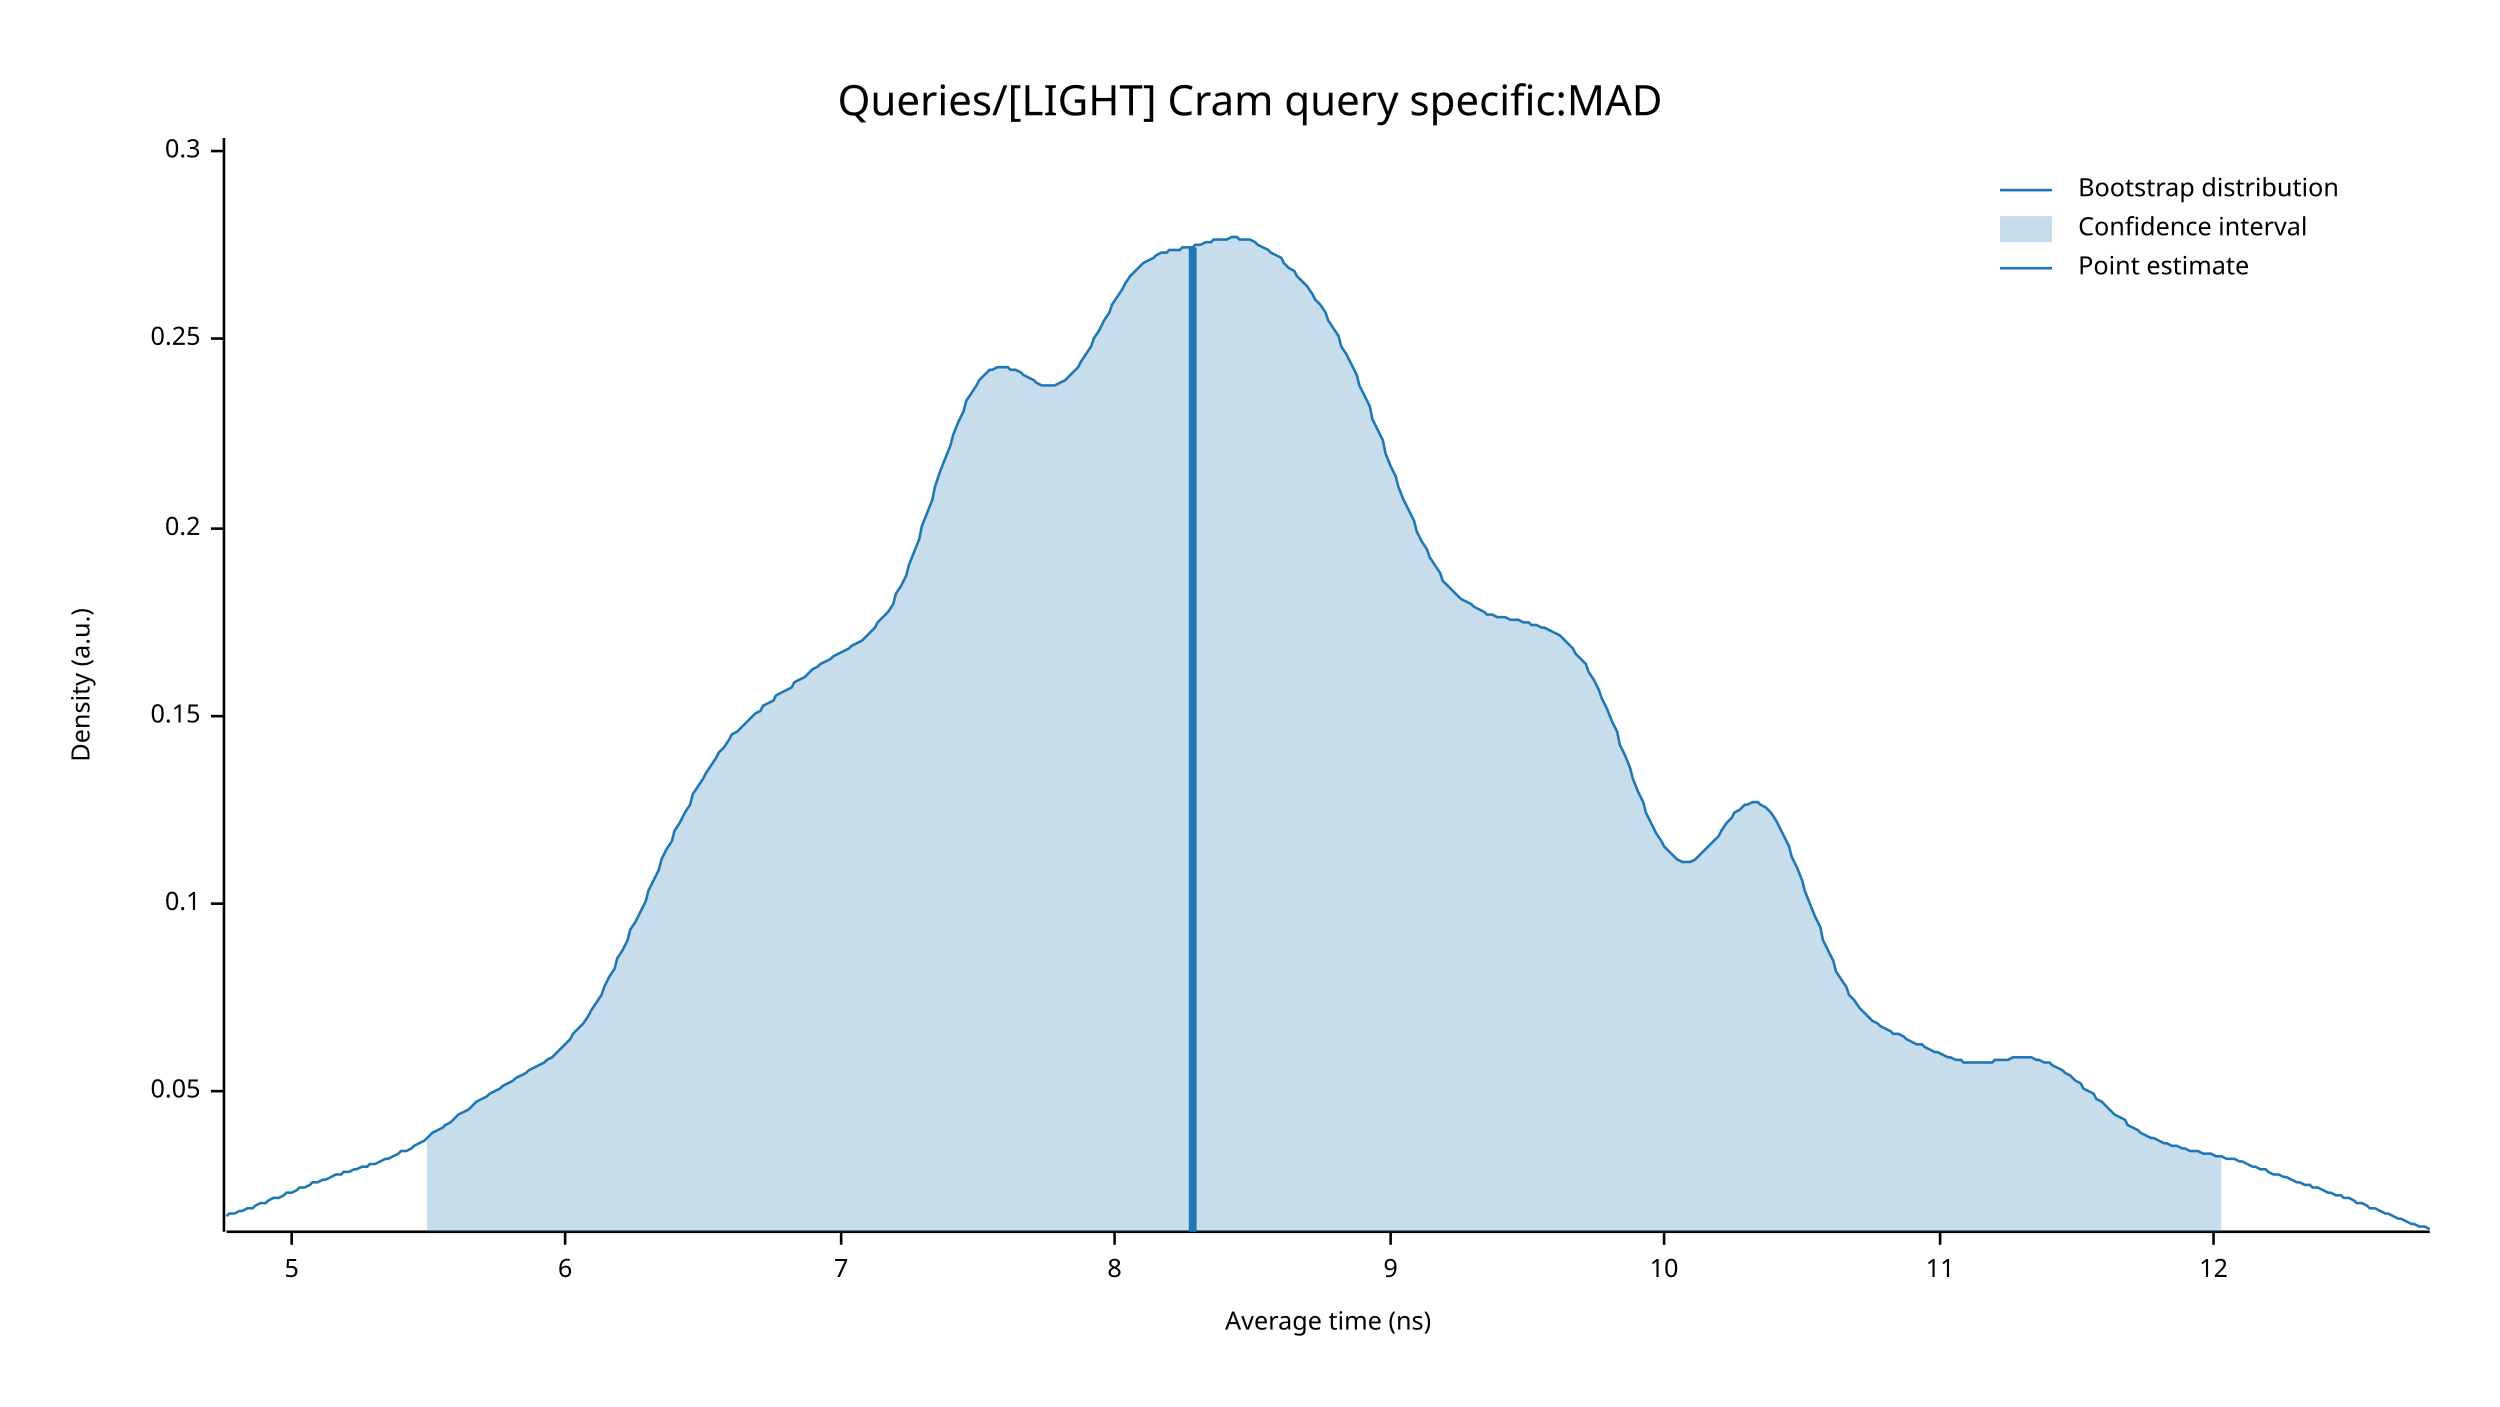
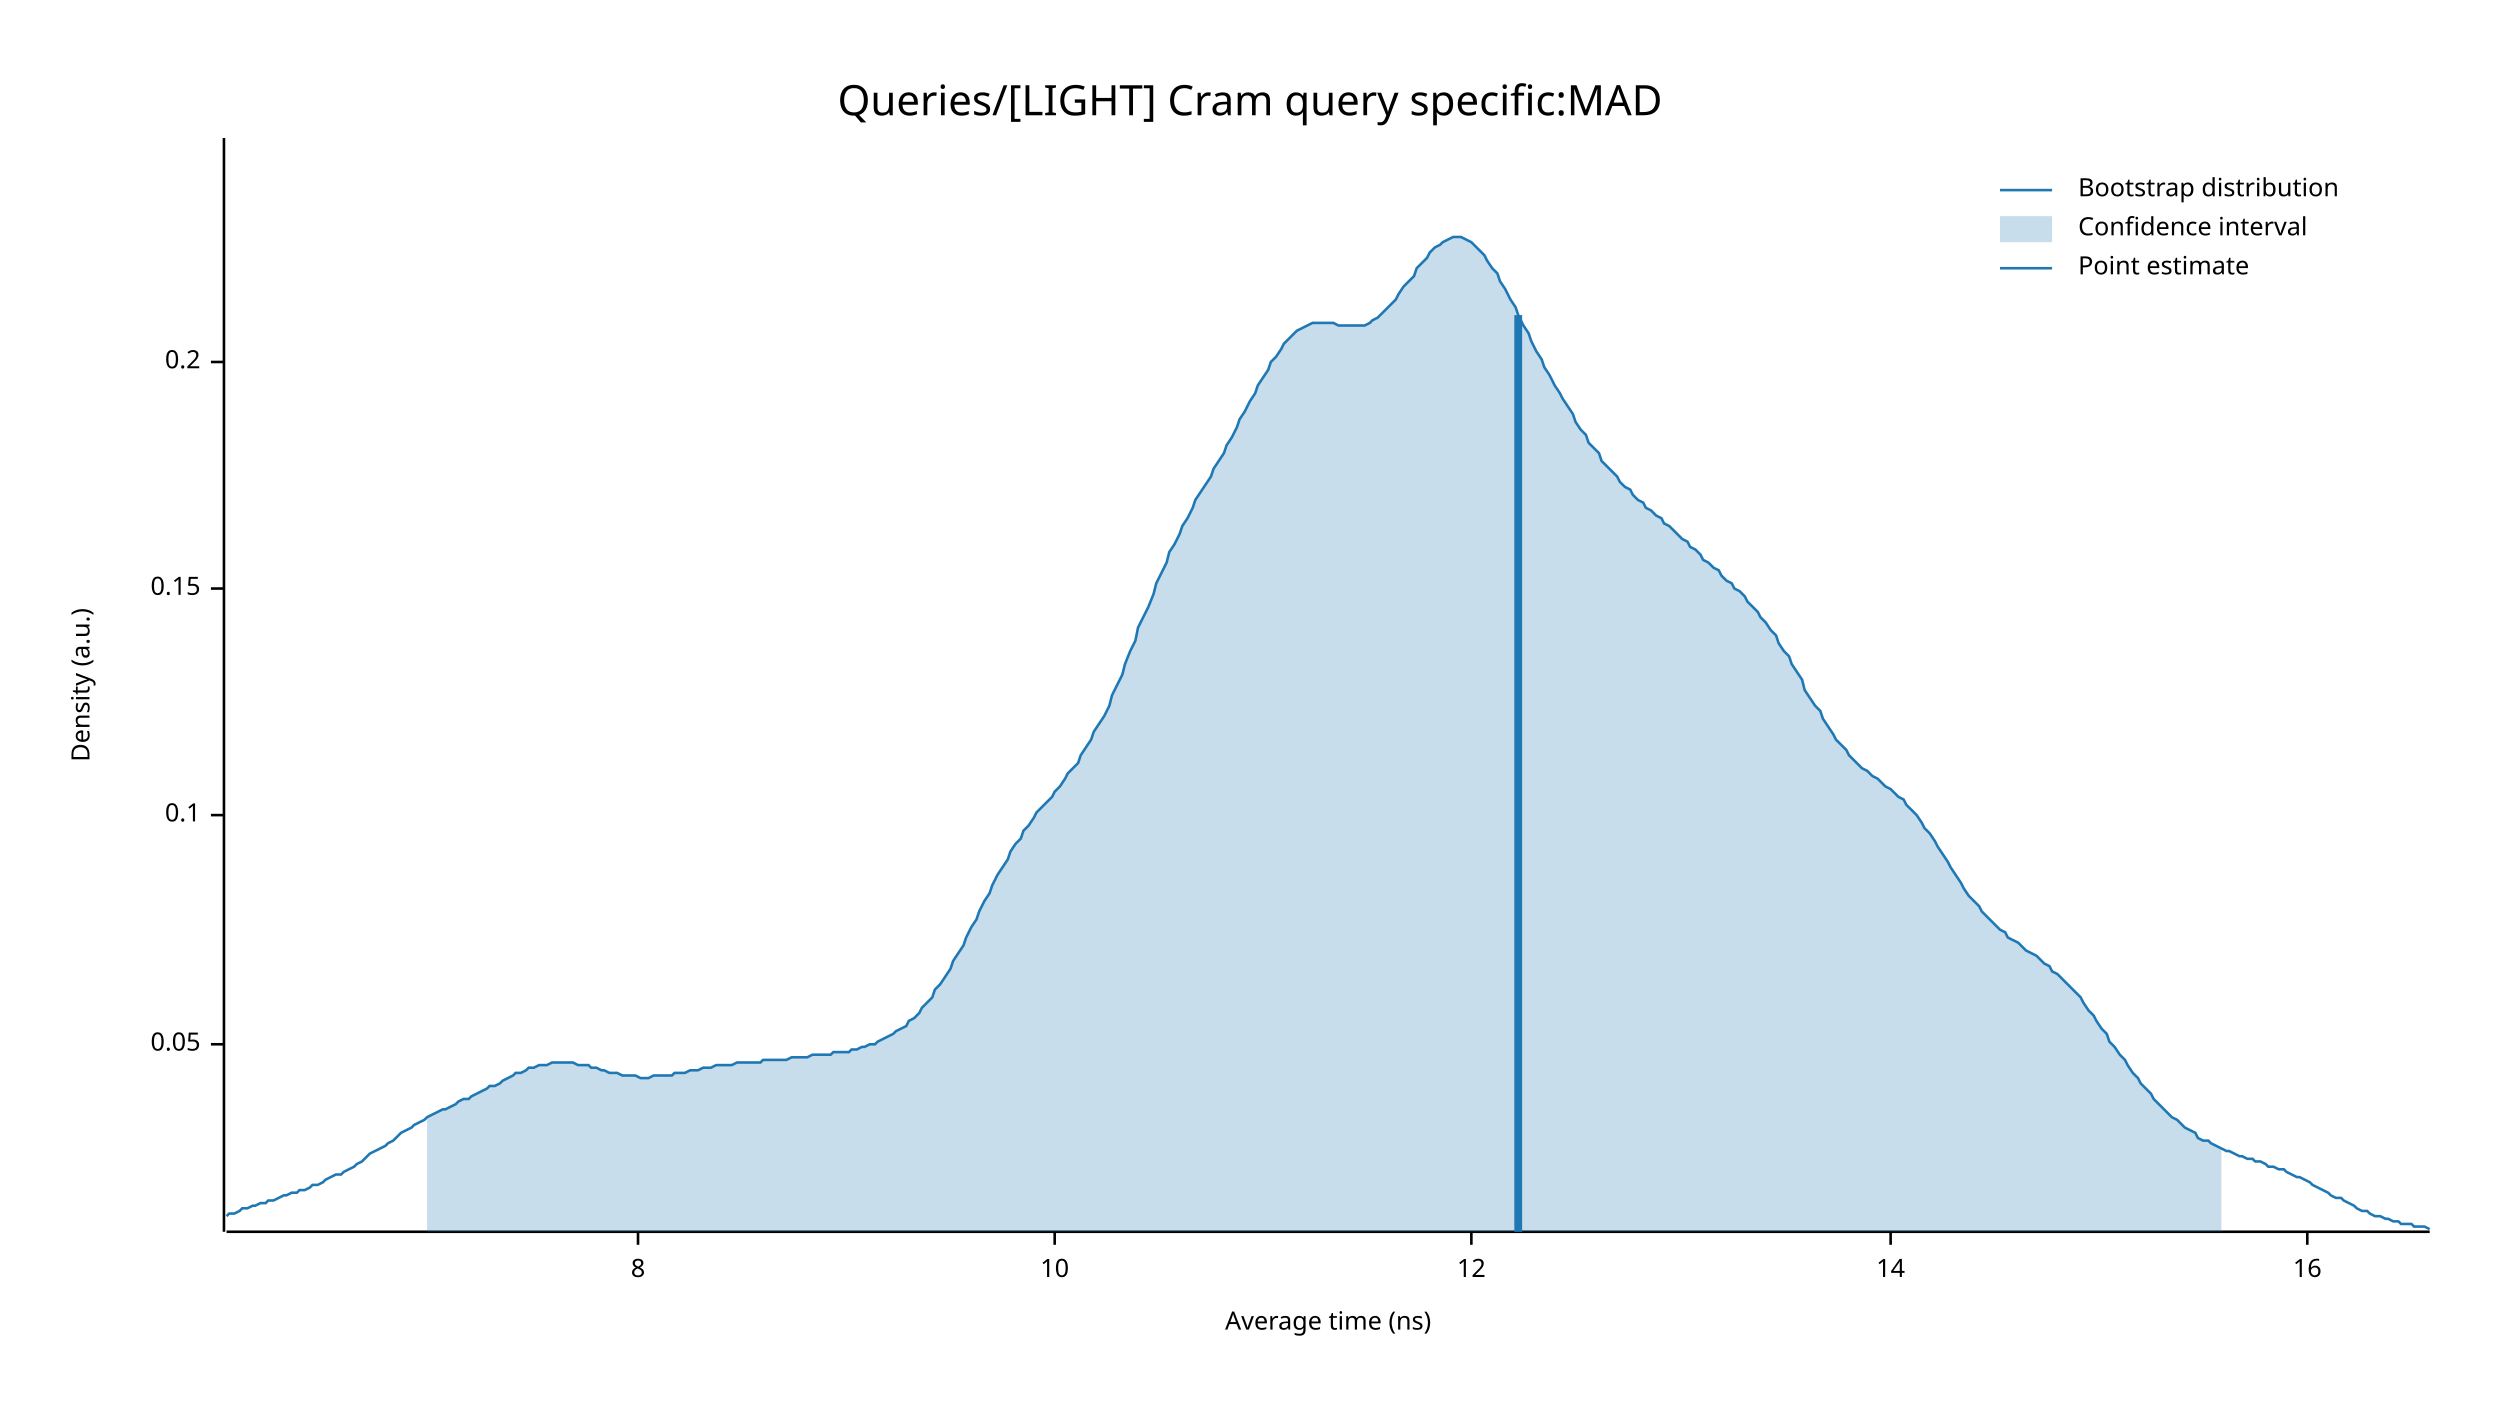
<svg xmlns="http://www.w3.org/2000/svg" width="960" height="540" viewBox="0 0 960 540">
  <text x="480" y="32" dy="0.76em" text-anchor="middle" font-family="sans-serif" font-size="16.129" opacity="1" fill="#000000">
Queries/[LIGHT] Cram query specific:MAD
</text>
  <text x="27" y="263" dy="0.76em" text-anchor="middle" font-family="sans-serif" font-size="9.677" opacity="1" fill="#000000" transform="rotate(270, 27, 263)">
Density (a.u.)
</text>
  <text x="510" y="513" dy="-0.5ex" text-anchor="middle" font-family="sans-serif" font-size="9.677" opacity="1" fill="#000000">
Average time (ns)
</text>
  <polyline fill="none" opacity="1" stroke="#000000" stroke-width="1" points="86,53 86,473 " />
-   <text x="77" y="419" dy="0.5ex" text-anchor="end" font-family="sans-serif" font-size="9.677" opacity="1" fill="#000000">
+   <text x="77" y="401" dy="0.5ex" text-anchor="end" font-family="sans-serif" font-size="9.677" opacity="1" fill="#000000">
0.05
</text>
-   <polyline fill="none" opacity="1" stroke="#000000" stroke-width="1" points="81,419 86,419 " />
-   <text x="77" y="347" dy="0.5ex" text-anchor="end" font-family="sans-serif" font-size="9.677" opacity="1" fill="#000000">
+   <polyline fill="none" opacity="1" stroke="#000000" stroke-width="1" points="81,401 86,401 " />
+   <text x="77" y="313" dy="0.5ex" text-anchor="end" font-family="sans-serif" font-size="9.677" opacity="1" fill="#000000">
0.1
</text>
-   <polyline fill="none" opacity="1" stroke="#000000" stroke-width="1" points="81,347 86,347 " />
-   <text x="77" y="275" dy="0.5ex" text-anchor="end" font-family="sans-serif" font-size="9.677" opacity="1" fill="#000000">
+   <polyline fill="none" opacity="1" stroke="#000000" stroke-width="1" points="81,313 86,313 " />
+   <text x="77" y="226" dy="0.5ex" text-anchor="end" font-family="sans-serif" font-size="9.677" opacity="1" fill="#000000">
0.15
</text>
-   <polyline fill="none" opacity="1" stroke="#000000" stroke-width="1" points="81,275 86,275 " />
-   <text x="77" y="203" dy="0.5ex" text-anchor="end" font-family="sans-serif" font-size="9.677" opacity="1" fill="#000000">
+   <polyline fill="none" opacity="1" stroke="#000000" stroke-width="1" points="81,226 86,226 " />
+   <text x="77" y="139" dy="0.5ex" text-anchor="end" font-family="sans-serif" font-size="9.677" opacity="1" fill="#000000">
0.2
</text>
-   <polyline fill="none" opacity="1" stroke="#000000" stroke-width="1" points="81,203 86,203 " />
-   <text x="77" y="130" dy="0.5ex" text-anchor="end" font-family="sans-serif" font-size="9.677" opacity="1" fill="#000000">
- 0.25
- </text>
-   <polyline fill="none" opacity="1" stroke="#000000" stroke-width="1" points="81,130 86,130 " />
-   <text x="77" y="58" dy="0.5ex" text-anchor="end" font-family="sans-serif" font-size="9.677" opacity="1" fill="#000000">
- 0.3
- </text>
-   <polyline fill="none" opacity="1" stroke="#000000" stroke-width="1" points="81,58 86,58 " />
+   <polyline fill="none" opacity="1" stroke="#000000" stroke-width="1" points="81,139 86,139 " />
  <polyline fill="none" opacity="1" stroke="#000000" stroke-width="1" points="87,473 933,473 " />
-   <text x="112" y="483" dy="0.76em" text-anchor="middle" font-family="sans-serif" font-size="9.677" opacity="1" fill="#000000">
- 5
- </text>
-   <polyline fill="none" opacity="1" stroke="#000000" stroke-width="1" points="112,473 112,478 " />
-   <text x="217" y="483" dy="0.76em" text-anchor="middle" font-family="sans-serif" font-size="9.677" opacity="1" fill="#000000">
- 6
- </text>
-   <polyline fill="none" opacity="1" stroke="#000000" stroke-width="1" points="217,473 217,478 " />
-   <text x="323" y="483" dy="0.76em" text-anchor="middle" font-family="sans-serif" font-size="9.677" opacity="1" fill="#000000">
- 7
- </text>
-   <polyline fill="none" opacity="1" stroke="#000000" stroke-width="1" points="323,473 323,478 " />
-   <text x="428" y="483" dy="0.76em" text-anchor="middle" font-family="sans-serif" font-size="9.677" opacity="1" fill="#000000">
+   <text x="245" y="483" dy="0.76em" text-anchor="middle" font-family="sans-serif" font-size="9.677" opacity="1" fill="#000000">
8
</text>
-   <polyline fill="none" opacity="1" stroke="#000000" stroke-width="1" points="428,473 428,478 " />
-   <text x="534" y="483" dy="0.76em" text-anchor="middle" font-family="sans-serif" font-size="9.677" opacity="1" fill="#000000">
- 9
- </text>
-   <polyline fill="none" opacity="1" stroke="#000000" stroke-width="1" points="534,473 534,478 " />
-   <text x="639" y="483" dy="0.76em" text-anchor="middle" font-family="sans-serif" font-size="9.677" opacity="1" fill="#000000">
+   <polyline fill="none" opacity="1" stroke="#000000" stroke-width="1" points="245,473 245,478 " />
+   <text x="405" y="483" dy="0.76em" text-anchor="middle" font-family="sans-serif" font-size="9.677" opacity="1" fill="#000000">
10
</text>
-   <polyline fill="none" opacity="1" stroke="#000000" stroke-width="1" points="639,473 639,478 " />
-   <text x="745" y="483" dy="0.76em" text-anchor="middle" font-family="sans-serif" font-size="9.677" opacity="1" fill="#000000">
- 11
- </text>
-   <polyline fill="none" opacity="1" stroke="#000000" stroke-width="1" points="745,473 745,478 " />
-   <text x="850" y="483" dy="0.76em" text-anchor="middle" font-family="sans-serif" font-size="9.677" opacity="1" fill="#000000">
+   <polyline fill="none" opacity="1" stroke="#000000" stroke-width="1" points="405,473 405,478 " />
+   <text x="565" y="483" dy="0.76em" text-anchor="middle" font-family="sans-serif" font-size="9.677" opacity="1" fill="#000000">
12
</text>
-   <polyline fill="none" opacity="1" stroke="#000000" stroke-width="1" points="850,473 850,478 " />
-   <polyline fill="none" opacity="1" stroke="#1F78B4" stroke-width="1" points="87,467 88,466 90,466 92,465 93,465 95,464 97,464 98,463 100,462 102,462 103,461 105,460 107,460 109,459 110,458 112,458 114,457 115,456 117,456 119,455 120,454 122,454 124,453 125,453 127,452 129,451 131,451 132,450 134,450 136,449 137,449 139,448 141,448 142,447 144,447 146,446 148,445 149,445 151,444 153,443 154,442 156,442 158,441 159,440 161,439 163,438 164,437 166,435 168,434 170,433 171,432 173,431 175,429 176,428 178,427 180,426 181,425 183,423 185,422 187,421 188,420 190,419 192,418 193,417 195,416 197,415 198,414 200,413 202,412 203,411 205,410 207,409 209,408 210,407 212,406 214,404 215,403 217,401 219,399 220,397 222,395 224,393 226,390 227,388 229,385 231,382 232,379 234,375 236,372 237,368 239,365 241,361 242,357 244,354 246,350 248,346 249,342 251,338 253,334 254,330 256,326 258,323 259,319 261,316 263,312 265,309 266,305 268,302 270,299 271,297 273,294 275,291 276,289 278,287 280,284 281,282 283,281 285,279 287,277 288,276 290,274 292,273 293,271 295,270 297,269 298,267 300,266 302,265 304,264 305,262 307,261 309,260 310,259 312,257 314,256 315,255 317,254 319,253 320,252 322,251 324,250 326,249 327,248 329,247 331,246 332,245 334,243 336,241 337,239 339,237 341,235 343,232 344,228 346,225 348,221 349,217 351,212 353,207 354,202 356,197 358,192 359,187 361,181 363,176 365,171 366,167 368,162 370,158 371,154 373,151 375,148 376,146 378,144 380,142 381,142 383,141 385,141 387,141 388,142 390,142 392,143 393,144 395,145 397,146 398,147 400,148 402,148 404,148 405,148 407,147 409,146 410,145 412,143 414,141 415,139 417,136 419,133 420,130 422,127 424,123 426,120 427,117 429,114 431,111 432,109 434,106 436,104 437,103 439,101 441,100 443,99 444,98 446,97 448,97 449,96 451,96 453,96 454,95 456,95 458,95 459,94 461,94 463,93 465,93 466,92 468,92 470,92 471,92 473,91 475,91 476,92 478,92 480,92 482,93 483,94 485,95 487,96 488,97 490,98 492,99 493,101 495,103 497,104 498,106 500,108 502,110 504,113 505,115 507,117 509,120 510,123 512,126 514,129 515,133 517,136 519,140 521,144 522,148 524,152 526,156 527,161 529,165 531,169 532,174 534,179 536,183 537,187 539,192 541,196 543,200 544,204 546,208 548,211 549,214 551,217 553,220 554,223 556,225 558,227 560,229 561,230 563,231 565,232 566,233 568,234 570,235 571,236 573,236 575,237 576,237 578,237 580,238 582,238 583,238 585,239 587,239 588,240 590,240 592,241 593,241 595,242 597,243 599,244 600,245 602,247 604,249 605,251 607,253 609,255 610,258 612,261 614,265 615,268 617,272 619,277 621,281 622,286 624,290 626,295 627,299 629,304 631,308 632,312 634,316 636,320 638,323 639,325 641,327 643,329 644,330 646,331 648,331 649,331 651,330 653,328 654,327 656,325 658,323 660,321 661,319 663,316 665,314 666,312 668,311 670,309 671,309 673,308 675,308 676,309 678,310 680,312 682,315 683,317 685,321 687,325 688,329 690,333 692,338 693,342 695,347 697,352 699,356 700,361 702,365 704,369 705,373 707,376 709,379 710,382 712,384 714,387 715,388 717,390 719,392 721,393 722,394 724,395 726,396 727,397 729,397 731,398 732,399 734,400 736,401 738,401 739,402 741,403 743,404 744,404 746,405 748,406 749,406 751,407 753,407 754,408 756,408 758,408 760,408 761,408 763,408 765,408 766,407 768,407 770,407 771,407 773,406 775,406 777,406 778,406 780,406 782,407 783,407 785,408 787,408 788,409 790,410 792,411 793,412 795,413 797,415 799,416 800,418 802,419 804,420 805,422 807,423 809,425 810,426 812,428 814,429 816,430 817,432 819,433 821,434 822,435 824,436 826,437 827,437 829,438 831,439 832,439 834,440 836,440 838,441 839,441 841,442 843,442 844,442 846,443 848,443 849,443 851,444 853,444 855,445 856,445 858,445 860,446 861,446 863,447 865,448 866,448 868,449 870,449 871,450 873,451 875,451 877,452 878,452 880,453 882,454 883,454 885,455 887,455 888,456 890,456 892,457 894,458 895,458 897,459 899,459 900,460 902,460 904,461 905,462 907,462 909,463 910,464 912,464 914,465 916,466 917,466 919,467 921,468 922,468 924,469 926,470 927,470 929,471 931,471 933,472 " />
-   <polygon opacity="0.25" fill="#1F78B4" points="164,437 166,435 168,434 170,433 171,432 173,431 175,429 176,428 178,427 180,426 181,425 183,423 185,422 187,421 188,420 190,419 192,418 193,417 195,416 197,415 198,414 200,413 202,412 203,411 205,410 207,409 209,408 210,407 212,406 214,404 215,403 217,401 219,399 220,397 222,395 224,393 226,390 227,388 229,385 231,382 232,379 234,375 236,372 237,368 239,365 241,361 242,357 244,354 246,350 248,346 249,342 251,338 253,334 254,330 256,326 258,323 259,319 261,316 263,312 265,309 266,305 268,302 270,299 271,297 273,294 275,291 276,289 278,287 280,284 281,282 283,281 285,279 287,277 288,276 290,274 292,273 293,271 295,270 297,269 298,267 300,266 302,265 304,264 305,262 307,261 309,260 310,259 312,257 314,256 315,255 317,254 319,253 320,252 322,251 324,250 326,249 327,248 329,247 331,246 332,245 334,243 336,241 337,239 339,237 341,235 343,232 344,228 346,225 348,221 349,217 351,212 353,207 354,202 356,197 358,192 359,187 361,181 363,176 365,171 366,167 368,162 370,158 371,154 373,151 375,148 376,146 378,144 380,142 381,142 383,141 385,141 387,141 388,142 390,142 392,143 393,144 395,145 397,146 398,147 400,148 402,148 404,148 405,148 407,147 409,146 410,145 412,143 414,141 415,139 417,136 419,133 420,130 422,127 424,123 426,120 427,117 429,114 431,111 432,109 434,106 436,104 437,103 439,101 441,100 443,99 444,98 446,97 448,97 449,96 451,96 453,96 454,95 456,95 458,95 459,94 461,94 463,93 465,93 466,92 468,92 470,92 471,92 473,91 475,91 476,92 478,92 480,92 482,93 483,94 485,95 487,96 488,97 490,98 492,99 493,101 495,103 497,104 498,106 500,108 502,110 504,113 505,115 507,117 509,120 510,123 512,126 514,129 515,133 517,136 519,140 521,144 522,148 524,152 526,156 527,161 529,165 531,169 532,174 534,179 536,183 537,187 539,192 541,196 543,200 544,204 546,208 548,211 549,214 551,217 553,220 554,223 556,225 558,227 560,229 561,230 563,231 565,232 566,233 568,234 570,235 571,236 573,236 575,237 576,237 578,237 580,238 582,238 583,238 585,239 587,239 588,240 590,240 592,241 593,241 595,242 597,243 599,244 600,245 602,247 604,249 605,251 607,253 609,255 610,258 612,261 614,265 615,268 617,272 619,277 621,281 622,286 624,290 626,295 627,299 629,304 631,308 632,312 634,316 636,320 638,323 639,325 641,327 643,329 644,330 646,331 648,331 649,331 651,330 653,328 654,327 656,325 658,323 660,321 661,319 663,316 665,314 666,312 668,311 670,309 671,309 673,308 675,308 676,309 678,310 680,312 682,315 683,317 685,321 687,325 688,329 690,333 692,338 693,342 695,347 697,352 699,356 700,361 702,365 704,369 705,373 707,376 709,379 710,382 712,384 714,387 715,388 717,390 719,392 721,393 722,394 724,395 726,396 727,397 729,397 731,398 732,399 734,400 736,401 738,401 739,402 741,403 743,404 744,404 746,405 748,406 749,406 751,407 753,407 754,408 756,408 758,408 760,408 761,408 763,408 765,408 766,407 768,407 770,407 771,407 773,406 775,406 777,406 778,406 780,406 782,407 783,407 785,408 787,408 788,409 790,410 792,411 793,412 795,413 797,415 799,416 800,418 802,419 804,420 805,422 807,423 809,425 810,426 812,428 814,429 816,430 817,432 819,433 821,434 822,435 824,436 826,437 827,437 829,438 831,439 832,439 834,440 836,440 838,441 839,441 841,442 843,442 844,442 846,443 848,443 849,443 851,444 853,444 853,473 164,473 " />
-   <polyline fill="none" opacity="1" stroke="#1F78B4" stroke-width="3" points="458,473 458,95 " />
+   <polyline fill="none" opacity="1" stroke="#000000" stroke-width="1" points="565,473 565,478 " />
+   <text x="726" y="483" dy="0.76em" text-anchor="middle" font-family="sans-serif" font-size="9.677" opacity="1" fill="#000000">
+ 14
+ </text>
+   <polyline fill="none" opacity="1" stroke="#000000" stroke-width="1" points="726,473 726,478 " />
+   <text x="886" y="483" dy="0.76em" text-anchor="middle" font-family="sans-serif" font-size="9.677" opacity="1" fill="#000000">
+ 16
+ </text>
+   <polyline fill="none" opacity="1" stroke="#000000" stroke-width="1" points="886,473 886,478 " />
+   <polyline fill="none" opacity="1" stroke="#1F78B4" stroke-width="1" points="87,467 88,466 90,466 92,465 93,464 95,464 97,463 98,463 100,462 102,462 103,461 105,461 107,460 109,459 110,459 112,458 114,458 115,457 117,457 119,456 120,455 122,455 124,454 125,453 127,452 129,451 131,451 132,450 134,449 136,448 137,447 139,446 141,444 142,443 144,442 146,441 148,440 149,439 151,438 153,436 154,435 156,434 158,433 159,432 161,431 163,430 164,429 166,428 168,427 170,426 171,426 173,425 175,424 176,423 178,422 180,422 181,421 183,420 185,419 187,418 188,417 190,417 192,416 193,415 195,414 197,413 198,412 200,412 202,411 203,410 205,410 207,409 209,409 210,409 212,408 214,408 215,408 217,408 219,408 220,408 222,409 224,409 226,409 227,410 229,410 231,411 232,411 234,412 236,412 237,412 239,413 241,413 242,413 244,413 246,414 248,414 249,414 251,413 253,413 254,413 256,413 258,413 259,412 261,412 263,412 265,411 266,411 268,411 270,410 271,410 273,410 275,409 276,409 278,409 280,409 281,409 283,408 285,408 287,408 288,408 290,408 292,408 293,407 295,407 297,407 298,407 300,407 302,407 304,406 305,406 307,406 309,406 310,406 312,405 314,405 315,405 317,405 319,405 320,404 322,404 324,404 326,404 327,403 329,403 331,402 332,402 334,401 336,401 337,400 339,399 341,398 343,397 344,396 346,395 348,394 349,392 351,391 353,389 354,387 356,385 358,383 359,380 361,378 363,375 365,372 366,369 368,366 370,363 371,360 373,356 375,353 376,350 378,346 380,343 381,340 383,336 385,333 387,330 388,327 390,324 392,322 393,319 395,317 397,314 398,312 400,310 402,308 404,306 405,304 407,302 409,299 410,297 412,295 414,293 415,290 417,287 419,284 420,281 422,278 424,275 426,271 427,267 429,263 431,259 432,255 434,250 436,246 437,241 439,237 441,233 443,228 444,224 446,220 448,216 449,212 451,209 453,205 454,202 456,199 458,195 459,192 461,189 463,186 465,183 466,180 468,177 470,174 471,171 473,168 475,164 476,161 478,158 480,154 482,151 483,148 485,145 487,142 488,139 490,137 492,134 493,132 495,130 497,128 498,127 500,126 502,125 504,124 505,124 507,124 509,124 510,124 512,124 514,125 515,125 517,125 519,125 521,125 522,125 524,125 526,124 527,123 529,122 531,120 532,119 534,117 536,115 537,113 539,110 541,108 543,106 544,103 546,101 548,99 549,97 551,95 553,94 554,93 556,92 558,91 560,91 561,91 563,92 565,93 566,94 568,96 570,98 571,100 573,103 575,105 576,108 578,111 580,115 582,118 583,121 585,125 587,128 588,131 590,135 592,138 593,141 595,144 597,148 599,151 600,153 602,156 604,159 605,162 607,165 609,167 610,170 612,172 614,174 615,177 617,179 619,181 621,183 622,185 624,187 626,188 627,190 629,192 631,193 632,195 634,196 636,198 638,199 639,201 641,202 643,204 644,205 646,207 648,208 649,210 651,211 653,213 654,215 656,216 658,218 660,219 661,221 663,223 665,224 666,226 668,227 670,229 671,231 673,233 675,235 676,237 678,239 680,242 682,244 683,247 685,250 687,252 688,255 690,258 692,261 693,265 695,268 697,271 699,273 700,276 702,279 704,282 705,284 707,286 709,288 710,290 712,292 714,294 715,295 717,296 719,298 721,299 722,300 724,302 726,303 727,304 729,306 731,307 732,309 734,311 736,313 738,316 739,318 741,320 743,323 744,325 746,328 748,331 749,333 751,336 753,339 754,341 756,344 758,346 760,348 761,350 763,352 765,354 766,355 768,357 770,358 771,360 773,361 775,362 777,364 778,365 780,366 782,367 783,368 785,370 787,371 788,373 790,374 792,376 793,377 795,379 797,381 799,383 800,385 802,388 804,390 805,392 807,395 809,397 810,400 812,402 814,405 816,407 817,409 819,412 821,414 822,416 824,418 826,420 827,422 829,424 831,426 832,427 834,429 836,430 838,432 839,433 841,434 843,435 844,437 846,438 848,438 849,439 851,440 853,441 855,442 856,442 858,443 860,444 861,444 863,445 865,445 866,446 868,446 870,447 871,448 873,448 875,449 877,449 878,450 880,451 882,452 883,452 885,453 887,454 888,455 890,456 892,457 894,458 895,459 897,460 899,460 900,461 902,462 904,463 905,464 907,465 909,465 910,466 912,467 914,467 916,468 917,468 919,469 921,469 922,470 924,470 926,470 927,471 929,471 931,471 933,472 " />
+   <polygon opacity="0.25" fill="#1F78B4" points="164,429 166,428 168,427 170,426 171,426 173,425 175,424 176,423 178,422 180,422 181,421 183,420 185,419 187,418 188,417 190,417 192,416 193,415 195,414 197,413 198,412 200,412 202,411 203,410 205,410 207,409 209,409 210,409 212,408 214,408 215,408 217,408 219,408 220,408 222,409 224,409 226,409 227,410 229,410 231,411 232,411 234,412 236,412 237,412 239,413 241,413 242,413 244,413 246,414 248,414 249,414 251,413 253,413 254,413 256,413 258,413 259,412 261,412 263,412 265,411 266,411 268,411 270,410 271,410 273,410 275,409 276,409 278,409 280,409 281,409 283,408 285,408 287,408 288,408 290,408 292,408 293,407 295,407 297,407 298,407 300,407 302,407 304,406 305,406 307,406 309,406 310,406 312,405 314,405 315,405 317,405 319,405 320,404 322,404 324,404 326,404 327,403 329,403 331,402 332,402 334,401 336,401 337,400 339,399 341,398 343,397 344,396 346,395 348,394 349,392 351,391 353,389 354,387 356,385 358,383 359,380 361,378 363,375 365,372 366,369 368,366 370,363 371,360 373,356 375,353 376,350 378,346 380,343 381,340 383,336 385,333 387,330 388,327 390,324 392,322 393,319 395,317 397,314 398,312 400,310 402,308 404,306 405,304 407,302 409,299 410,297 412,295 414,293 415,290 417,287 419,284 420,281 422,278 424,275 426,271 427,267 429,263 431,259 432,255 434,250 436,246 437,241 439,237 441,233 443,228 444,224 446,220 448,216 449,212 451,209 453,205 454,202 456,199 458,195 459,192 461,189 463,186 465,183 466,180 468,177 470,174 471,171 473,168 475,164 476,161 478,158 480,154 482,151 483,148 485,145 487,142 488,139 490,137 492,134 493,132 495,130 497,128 498,127 500,126 502,125 504,124 505,124 507,124 509,124 510,124 512,124 514,125 515,125 517,125 519,125 521,125 522,125 524,125 526,124 527,123 529,122 531,120 532,119 534,117 536,115 537,113 539,110 541,108 543,106 544,103 546,101 548,99 549,97 551,95 553,94 554,93 556,92 558,91 560,91 561,91 563,92 565,93 566,94 568,96 570,98 571,100 573,103 575,105 576,108 578,111 580,115 582,118 583,121 585,125 587,128 588,131 590,135 592,138 593,141 595,144 597,148 599,151 600,153 602,156 604,159 605,162 607,165 609,167 610,170 612,172 614,174 615,177 617,179 619,181 621,183 622,185 624,187 626,188 627,190 629,192 631,193 632,195 634,196 636,198 638,199 639,201 641,202 643,204 644,205 646,207 648,208 649,210 651,211 653,213 654,215 656,216 658,218 660,219 661,221 663,223 665,224 666,226 668,227 670,229 671,231 673,233 675,235 676,237 678,239 680,242 682,244 683,247 685,250 687,252 688,255 690,258 692,261 693,265 695,268 697,271 699,273 700,276 702,279 704,282 705,284 707,286 709,288 710,290 712,292 714,294 715,295 717,296 719,298 721,299 722,300 724,302 726,303 727,304 729,306 731,307 732,309 734,311 736,313 738,316 739,318 741,320 743,323 744,325 746,328 748,331 749,333 751,336 753,339 754,341 756,344 758,346 760,348 761,350 763,352 765,354 766,355 768,357 770,358 771,360 773,361 775,362 777,364 778,365 780,366 782,367 783,368 785,370 787,371 788,373 790,374 792,376 793,377 795,379 797,381 799,383 800,385 802,388 804,390 805,392 807,395 809,397 810,400 812,402 814,405 816,407 817,409 819,412 821,414 822,416 824,418 826,420 827,422 829,424 831,426 832,427 834,429 836,430 838,432 839,433 841,434 843,435 844,437 846,438 848,438 849,439 851,440 853,441 853,473 164,473 " />
+   <polyline fill="none" opacity="1" stroke="#1F78B4" stroke-width="3" points="583,473 583,121 " />
  <text x="798" y="68" dy="0.76em" text-anchor="start" font-family="sans-serif" font-size="9.677" opacity="1" fill="#000000">
Bootstrap distribution
</text>
  <text x="798" y="83" dy="0.76em" text-anchor="start" font-family="sans-serif" font-size="9.677" opacity="1" fill="#000000">
Confidence interval
</text>
  <text x="798" y="98" dy="0.76em" text-anchor="start" font-family="sans-serif" font-size="9.677" opacity="1" fill="#000000">
Point estimate
</text>
  <polyline fill="none" opacity="1" stroke="#1F78B4" stroke-width="1" points="768,73 788,73 " />
  <rect x="768" y="83" width="20" height="10" opacity="0.25" fill="#1F78B4" stroke="none" />
  <polyline fill="none" opacity="1" stroke="#1F78B4" stroke-width="1" points="768,103 788,103 " />
</svg>
